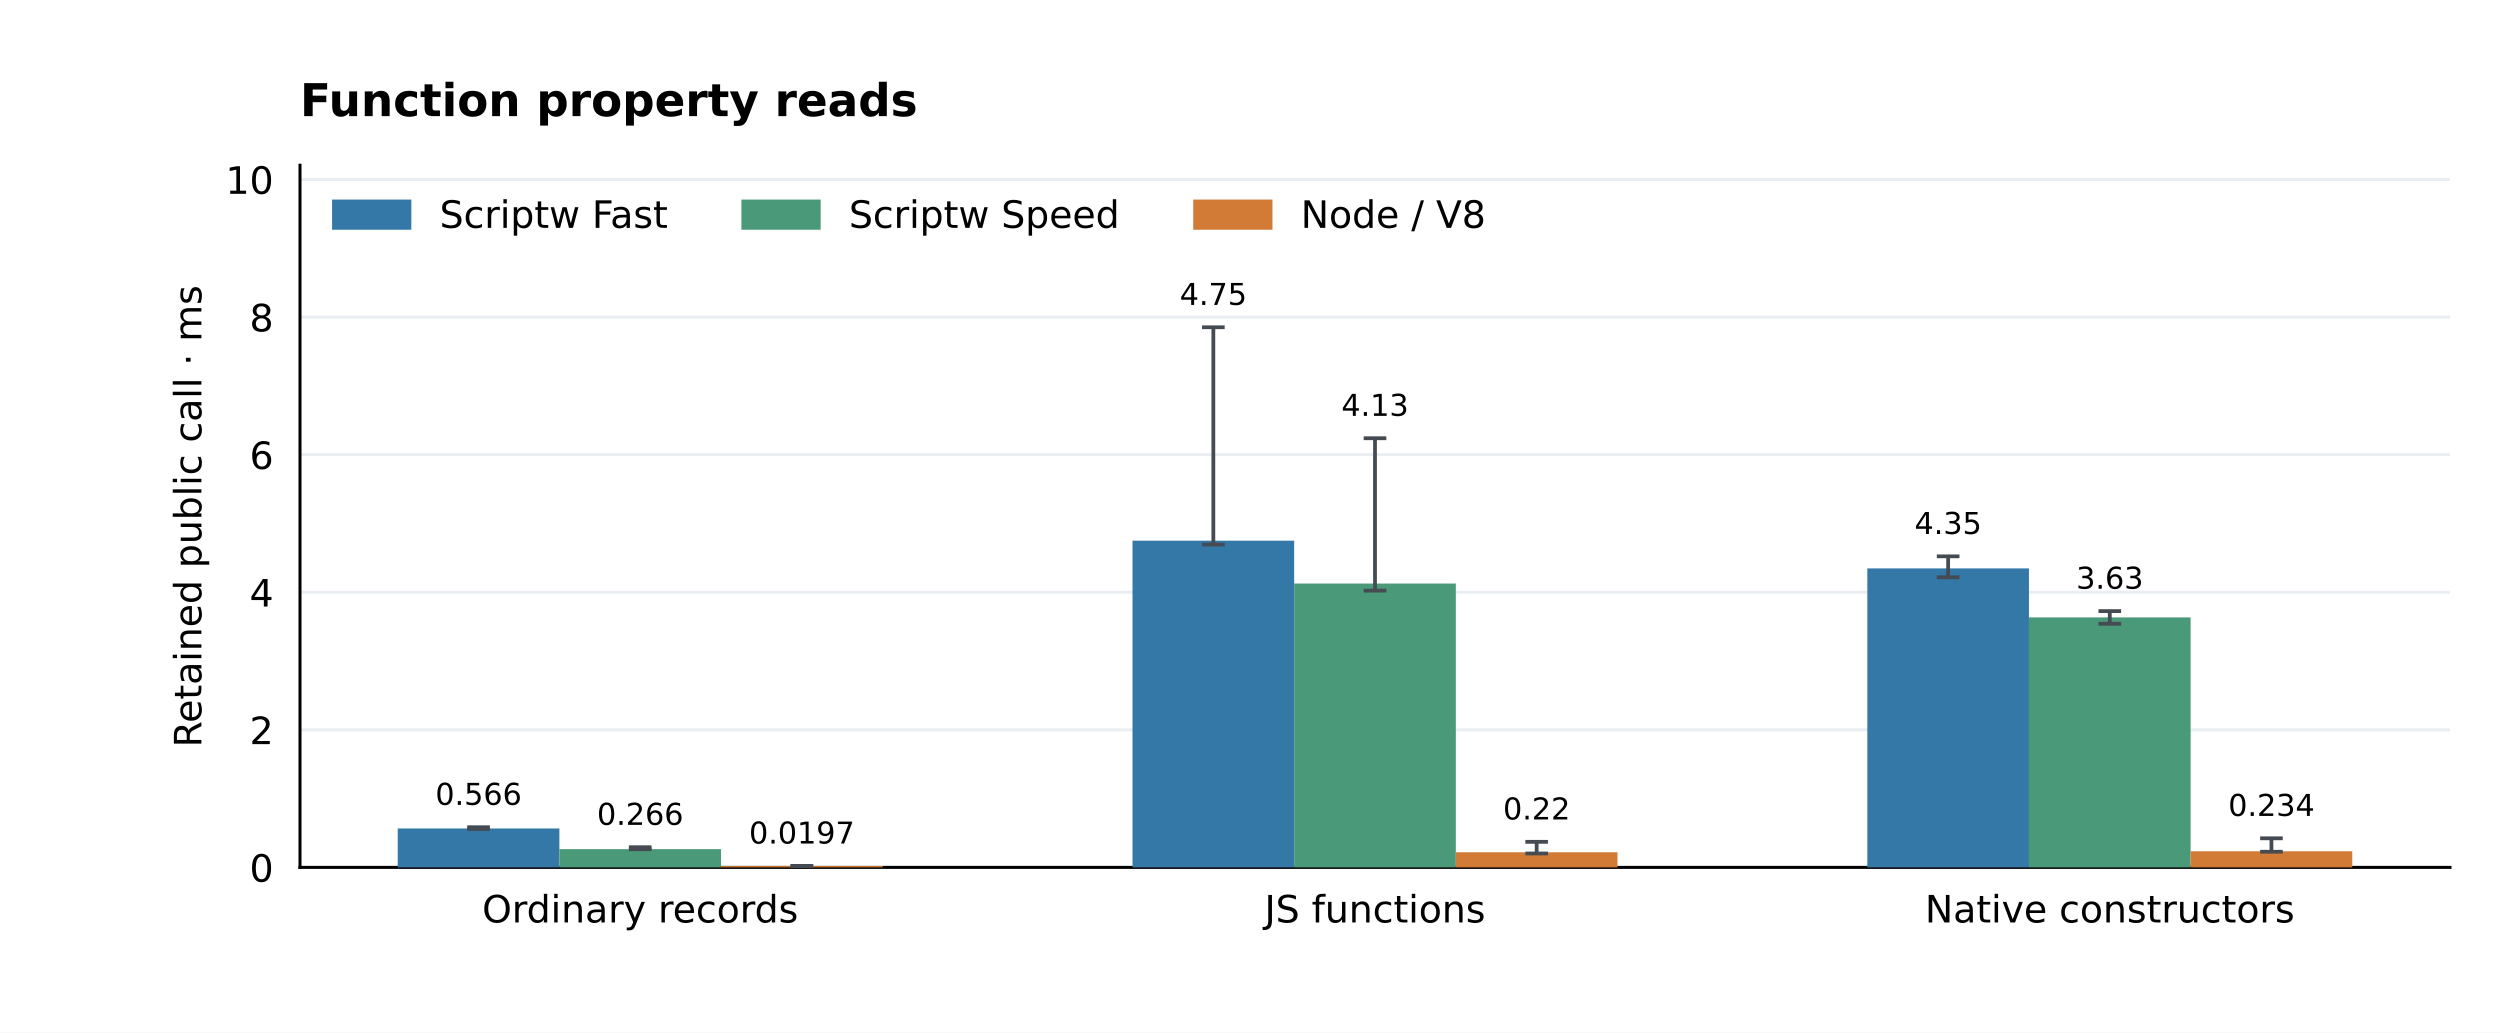
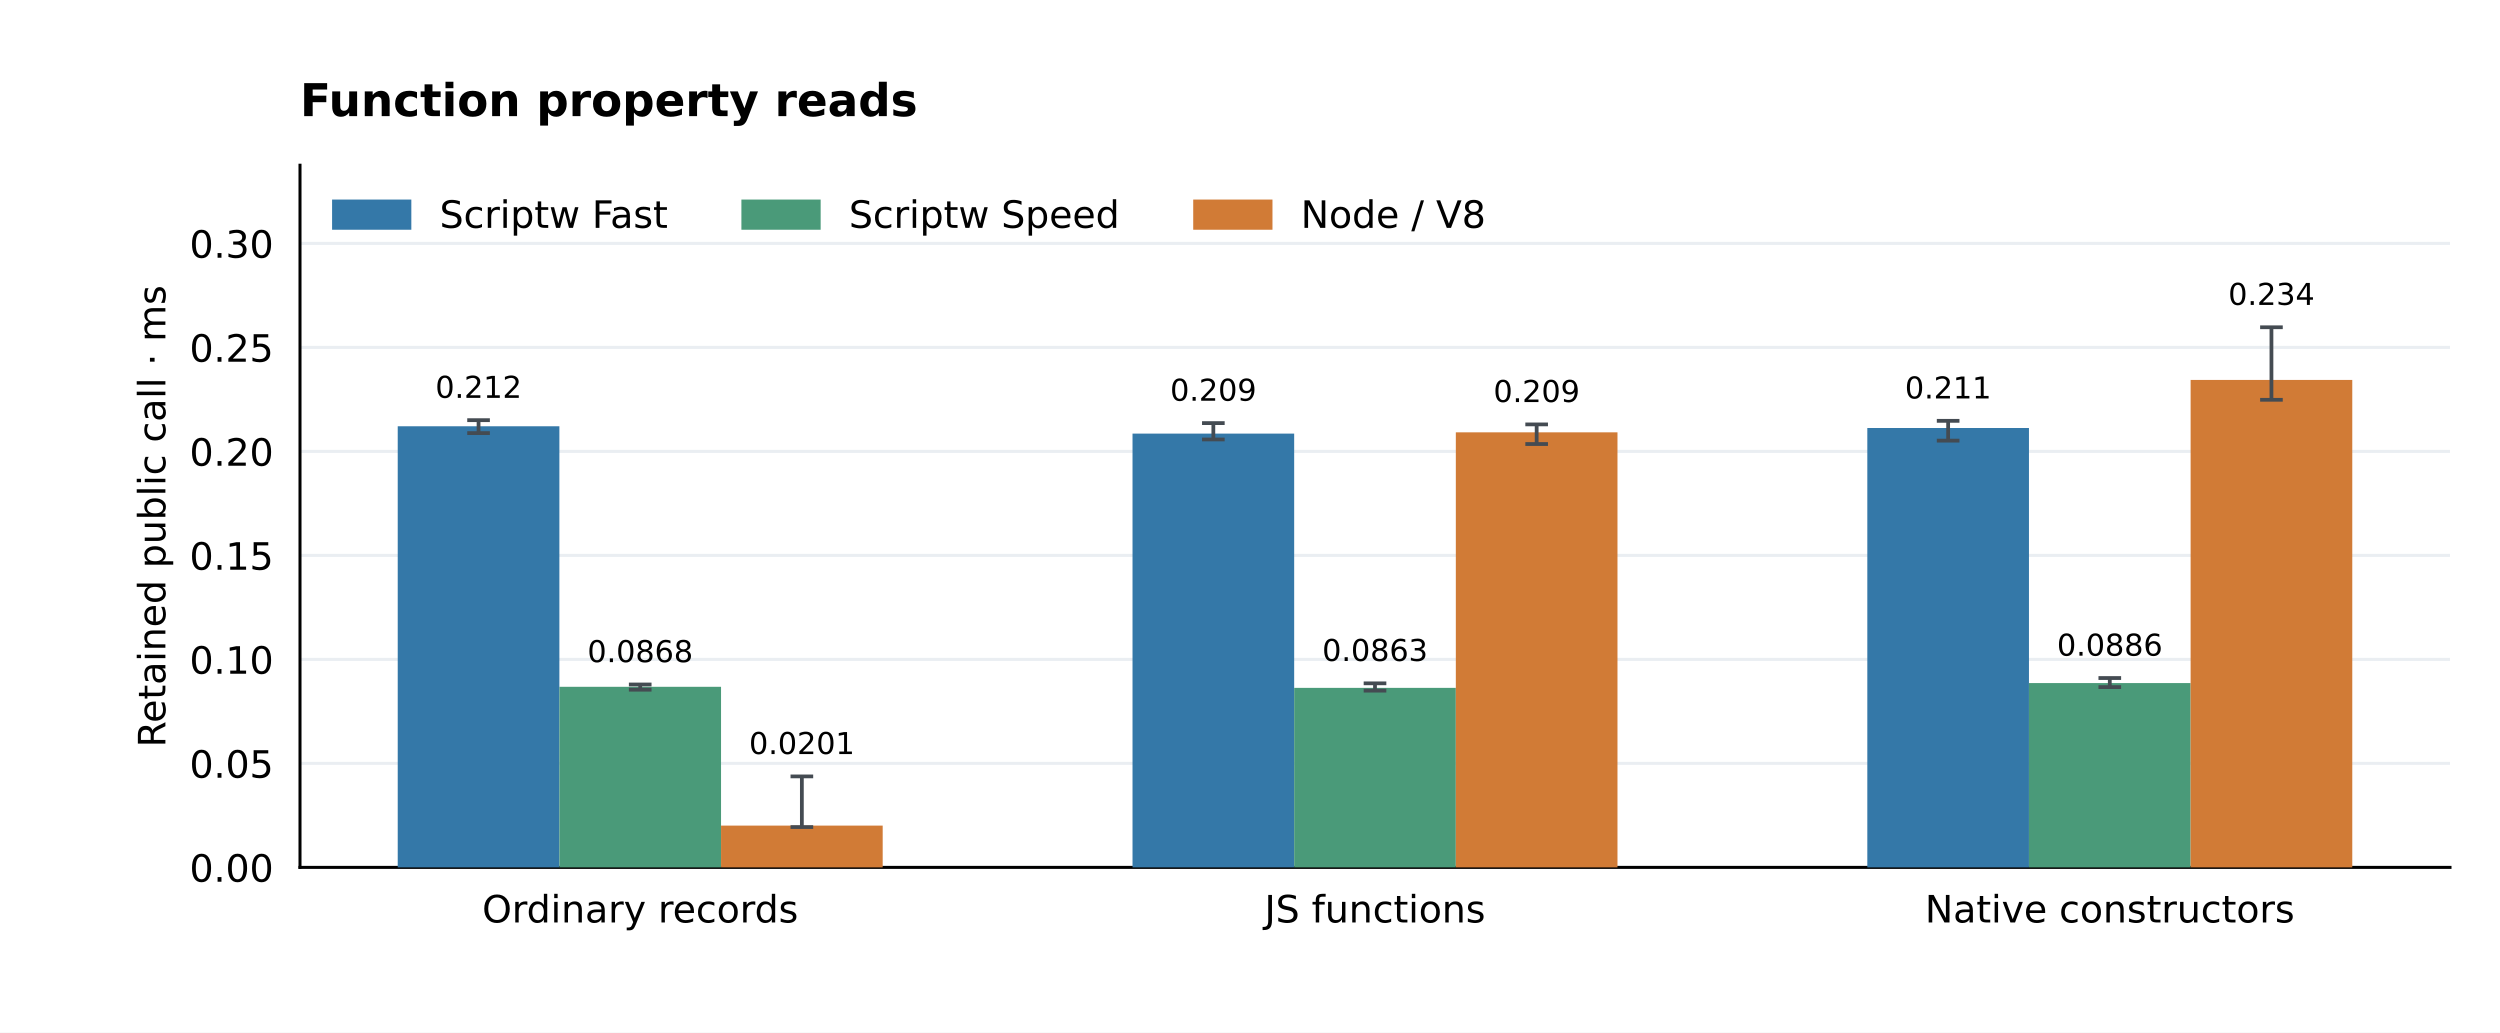
<svg xmlns="http://www.w3.org/2000/svg" xmlns:xlink="http://www.w3.org/1999/xlink" width="662.4pt" height="273.6pt" viewBox="0 0 662.4 273.6" version="1.1">
  <defs>
    <style type="text/css">*{stroke-linejoin: round; stroke-linecap: butt}</style>
  </defs>
  <g id="figure_1">
    <g id="patch_1">
      <path d="M 0 273.6 L 662.4 273.6 L 662.4 0 L 0 0 z " style="fill: #ffffff" />
    </g>
    <g id="axes_1">
      <g id="patch_2">
        <path d="M 79.488 229.824 L 649.152 229.824 L 649.152 43.776 L 79.488 43.776 z " style="fill: #ffffff" />
      </g>
      <g id="matplotlib.axis_1">
        <g id="xtick_1">
          <g id="line2d_1" />
          <g id="text_1">
            <text style="font-size: 10px; font-family: 'DejaVu Sans'; text-anchor: middle" x="169.63" y="244.422" transform="rotate(-0 169.6296 244.4224)">Ordinary records</text>
          </g>
        </g>
        <g id="xtick_2">
          <g id="line2d_2" />
          <g id="text_2">
            <text style="font-size: 10px; font-family: 'DejaVu Sans'; text-anchor: middle" x="364.32" y="244.422" transform="rotate(-0 364.32 244.4224)">JS functions</text>
          </g>
        </g>
        <g id="xtick_3">
          <g id="line2d_3" />
          <g id="text_3">
            <text style="font-size: 10px; font-family: 'DejaVu Sans'; text-anchor: middle" x="559.01" y="244.422" transform="rotate(-0 559.0104 244.4224)">Native constructors</text>
          </g>
        </g>
      </g>
      <g id="matplotlib.axis_2">
        <g id="ytick_1">
          <g id="line2d_4">
            <path d="M 79.488 229.824 L 649.152 229.824 " clip-path="url(#p33d124fa3d)" style="fill: none; stroke: #eaeef2; stroke-width: 0.8; stroke-linecap: square" />
          </g>
          <g id="line2d_5" />
          <g id="text_4">
-             <text style="font-size: 10px; font-family: 'DejaVu Sans'; text-anchor: end" x="72.488" y="233.623" transform="rotate(-0 72.488 233.6228)">0</text>
+             <text style="font-size: 10px; font-family: 'DejaVu Sans'; text-anchor: end" x="72.488" y="233.623" transform="rotate(-0 72.488 233.6228)">0.00</text>
          </g>
        </g>
        <g id="ytick_2">
          <g id="line2d_6">
-             <path d="M 79.488 193.371 L 649.152 193.371 " clip-path="url(#p33d124fa3d)" style="fill: none; stroke: #eaeef2; stroke-width: 0.8; stroke-linecap: square" />
+             <path d="M 79.488 202.268 L 649.152 202.268 " clip-path="url(#p33d124fa3d)" style="fill: none; stroke: #eaeef2; stroke-width: 0.8; stroke-linecap: square" />
          </g>
          <g id="line2d_7" />
          <g id="text_5">
-             <text style="font-size: 10px; font-family: 'DejaVu Sans'; text-anchor: end" x="72.488" y="197.17" transform="rotate(-0 72.488 197.1699)">2</text>
+             <text style="font-size: 10px; font-family: 'DejaVu Sans'; text-anchor: end" x="72.488" y="206.067" transform="rotate(-0 72.488 206.0672)">0.05</text>
          </g>
        </g>
        <g id="ytick_3">
          <g id="line2d_8">
-             <path d="M 79.488 156.918 L 649.152 156.918 " clip-path="url(#p33d124fa3d)" style="fill: none; stroke: #eaeef2; stroke-width: 0.8; stroke-linecap: square" />
+             <path d="M 79.488 174.713 L 649.152 174.713 " clip-path="url(#p33d124fa3d)" style="fill: none; stroke: #eaeef2; stroke-width: 0.8; stroke-linecap: square" />
          </g>
          <g id="line2d_9" />
          <g id="text_6">
-             <text style="font-size: 10px; font-family: 'DejaVu Sans'; text-anchor: end" x="72.488" y="160.717" transform="rotate(-0 72.488 160.7169)">4</text>
+             <text style="font-size: 10px; font-family: 'DejaVu Sans'; text-anchor: end" x="72.488" y="178.512" transform="rotate(-0 72.488 178.5116)">0.10</text>
          </g>
        </g>
        <g id="ytick_4">
          <g id="line2d_10">
-             <path d="M 79.488 120.465 L 649.152 120.465 " clip-path="url(#p33d124fa3d)" style="fill: none; stroke: #eaeef2; stroke-width: 0.8; stroke-linecap: square" />
+             <path d="M 79.488 147.157 L 649.152 147.157 " clip-path="url(#p33d124fa3d)" style="fill: none; stroke: #eaeef2; stroke-width: 0.8; stroke-linecap: square" />
          </g>
          <g id="line2d_11" />
          <g id="text_7">
-             <text style="font-size: 10px; font-family: 'DejaVu Sans'; text-anchor: end" x="72.488" y="124.264" transform="rotate(-0 72.488 124.2639)">6</text>
+             <text style="font-size: 10px; font-family: 'DejaVu Sans'; text-anchor: end" x="72.488" y="150.956" transform="rotate(-0 72.488 150.956)">0.15</text>
          </g>
        </g>
        <g id="ytick_5">
          <g id="line2d_12">
-             <path d="M 79.488 84.012 L 649.152 84.012 " clip-path="url(#p33d124fa3d)" style="fill: none; stroke: #eaeef2; stroke-width: 0.8; stroke-linecap: square" />
+             <path d="M 79.488 119.602 L 649.152 119.602 " clip-path="url(#p33d124fa3d)" style="fill: none; stroke: #eaeef2; stroke-width: 0.8; stroke-linecap: square" />
          </g>
          <g id="line2d_13" />
          <g id="text_8">
-             <text style="font-size: 10px; font-family: 'DejaVu Sans'; text-anchor: end" x="72.488" y="87.811" transform="rotate(-0 72.488 87.81095)">8</text>
+             <text style="font-size: 10px; font-family: 'DejaVu Sans'; text-anchor: end" x="72.488" y="123.4" transform="rotate(-0 72.488 123.4004)">0.20</text>
          </g>
        </g>
        <g id="ytick_6">
          <g id="line2d_14">
-             <path d="M 79.488 47.559 L 649.152 47.559 " clip-path="url(#p33d124fa3d)" style="fill: none; stroke: #eaeef2; stroke-width: 0.8; stroke-linecap: square" />
+             <path d="M 79.488 92.046 L 649.152 92.046 " clip-path="url(#p33d124fa3d)" style="fill: none; stroke: #eaeef2; stroke-width: 0.8; stroke-linecap: square" />
          </g>
          <g id="line2d_15" />
          <g id="text_9">
-             <text style="font-size: 10px; font-family: 'DejaVu Sans'; text-anchor: end" x="72.488" y="51.358" transform="rotate(-0 72.488 51.35798)">10</text>
-           </g>
-         </g>
-         <g id="text_10">
-           <text style="font-size: 10px; font-family: 'DejaVu Sans'; text-anchor: middle" x="53.361" y="136.8" transform="rotate(-90 53.36066 136.8)">Retained public call · ms</text>
+             <text style="font-size: 10px; font-family: 'DejaVu Sans'; text-anchor: end" x="72.488" y="95.845" transform="rotate(-0 72.488 95.84485)">0.25</text>
+           </g>
+         </g>
+         <g id="ytick_7">
+           <g id="line2d_16">
+             <path d="M 79.488 64.49 L 649.152 64.49 " clip-path="url(#p33d124fa3d)" style="fill: none; stroke: #eaeef2; stroke-width: 0.8; stroke-linecap: square" />
+           </g>
+           <g id="line2d_17" />
+           <g id="text_10">
+             <text style="font-size: 10px; font-family: 'DejaVu Sans'; text-anchor: end" x="72.488" y="68.289" transform="rotate(-0 72.488 68.28925)">0.30</text>
+           </g>
+         </g>
+         <g id="text_11">
+           <text style="font-size: 10px; font-family: 'DejaVu Sans'; text-anchor: middle" x="43.82" y="136.8" transform="rotate(-90 43.82003 136.8)">Retained public call · ms</text>
        </g>
      </g>
      <g id="patch_3">
        <path d="M 79.488 229.824 L 79.488 43.776 " style="fill: none; stroke: #000000; stroke-width: 0.8; stroke-linejoin: miter; stroke-linecap: square" />
      </g>
      <g id="patch_4">
        <path d="M 79.488 229.824 L 649.152 229.824 " style="fill: none; stroke: #000000; stroke-width: 0.8; stroke-linejoin: miter; stroke-linecap: square" />
      </g>
      <g id="patch_5">
-         <path d="M 105.382 229.824 L 148.214 229.824 L 148.214 219.505 L 105.382 219.505 z " clip-path="url(#p33d124fa3d)" style="fill: #3478a8" />
-       </g>
-       <g id="text_11">
-         <text style="font-size: 8px; font-family: 'DejaVu Sans'; text-anchor: middle" x="126.798" y="213.253" transform="rotate(-0 126.7978 213.2533)">0.566</text>
+         <path d="M 105.382 229.824 L 148.214 229.824 L 148.214 112.949 L 105.382 112.949 z " clip-path="url(#p33d124fa3d)" style="fill: #3478a8" />
+       </g>
+       <g id="text_12">
+         <text style="font-size: 8px; font-family: 'DejaVu Sans'; text-anchor: middle" x="126.798" y="105.409" transform="rotate(-0 126.7978 105.4087)">0.212</text>
      </g>
      <g id="patch_6">
-         <path d="M 300.072 229.824 L 342.904 229.824 L 342.904 143.249 L 300.072 143.249 z " clip-path="url(#p33d124fa3d)" style="fill: #3478a8" />
-       </g>
-       <g id="text_12">
-         <text style="font-size: 8px; font-family: 'DejaVu Sans'; text-anchor: middle" x="321.488" y="80.788" transform="rotate(-0 321.4881 80.78828)">4.75</text>
+         <path d="M 300.072 229.824 L 342.904 229.824 L 342.904 114.881 L 300.072 114.881 z " clip-path="url(#p33d124fa3d)" style="fill: #3478a8" />
+       </g>
+       <g id="text_13">
+         <text style="font-size: 8px; font-family: 'DejaVu Sans'; text-anchor: middle" x="321.488" y="106.182" transform="rotate(-0 321.4881 106.1819)">0.209</text>
      </g>
      <g id="patch_7">
-         <path d="M 494.763 229.824 L 537.594 229.824 L 537.594 150.602 L 494.763 150.602 z " clip-path="url(#p33d124fa3d)" style="fill: #3478a8" />
-       </g>
-       <g id="text_13">
-         <text style="font-size: 8px; font-family: 'DejaVu Sans'; text-anchor: middle" x="516.178" y="141.484" transform="rotate(-0 516.1785 141.4843)">4.35</text>
+         <path d="M 494.763 229.824 L 537.594 229.824 L 537.594 113.407 L 494.763 113.407 z " clip-path="url(#p33d124fa3d)" style="fill: #3478a8" />
+       </g>
+       <g id="text_14">
+         <text style="font-size: 8px; font-family: 'DejaVu Sans'; text-anchor: middle" x="516.178" y="105.586" transform="rotate(-0 516.1785 105.5856)">0.211</text>
      </g>
      <g id="patch_8">
-         <path d="M 148.214 229.824 L 191.046 229.824 L 191.046 224.985 L 148.214 224.985 z " clip-path="url(#p33d124fa3d)" style="fill: #4a9a79" />
-       </g>
-       <g id="text_14">
-         <text style="font-size: 8px; font-family: 'DejaVu Sans'; text-anchor: middle" x="169.63" y="218.553" transform="rotate(-0 169.6296 218.5531)">0.266</text>
+         <path d="M 148.214 229.824 L 191.046 229.824 L 191.046 181.966 L 148.214 181.966 z " clip-path="url(#p33d124fa3d)" style="fill: #4a9a79" />
+       </g>
+       <g id="text_15">
+         <text style="font-size: 8px; font-family: 'DejaVu Sans'; text-anchor: middle" x="169.63" y="175.445" transform="rotate(-0 169.6296 175.4445)">0.0868</text>
      </g>
      <g id="patch_9">
-         <path d="M 342.904 229.824 L 385.736 229.824 L 385.736 154.621 L 342.904 154.621 z " clip-path="url(#p33d124fa3d)" style="fill: #4a9a79" />
-       </g>
-       <g id="text_15">
-         <text style="font-size: 8px; font-family: 'DejaVu Sans'; text-anchor: middle" x="364.32" y="110.187" transform="rotate(-0 364.32 110.1867)">4.13</text>
+         <path d="M 342.904 229.824 L 385.736 229.824 L 385.736 182.256 L 342.904 182.256 z " clip-path="url(#p33d124fa3d)" style="fill: #4a9a79" />
+       </g>
+       <g id="text_16">
+         <text style="font-size: 8px; font-family: 'DejaVu Sans'; text-anchor: middle" x="364.32" y="175.135" transform="rotate(-0 364.32 175.1353)">0.0863</text>
      </g>
      <g id="patch_10">
-         <path d="M 537.594 229.824 L 580.426 229.824 L 580.426 163.594 L 537.594 163.594 z " clip-path="url(#p33d124fa3d)" style="fill: #4a9a79" />
-       </g>
-       <g id="text_16">
-         <text style="font-size: 8px; font-family: 'DejaVu Sans'; text-anchor: middle" x="559.01" y="155.991" transform="rotate(-0 559.0104 155.9908)">3.63</text>
+         <path d="M 537.594 229.824 L 580.426 229.824 L 580.426 180.977 L 537.594 180.977 z " clip-path="url(#p33d124fa3d)" style="fill: #4a9a79" />
+       </g>
+       <g id="text_17">
+         <text style="font-size: 8px; font-family: 'DejaVu Sans'; text-anchor: middle" x="559.01" y="173.733" transform="rotate(-0 559.0104 173.7333)">0.0886</text>
      </g>
      <g id="patch_11">
-         <path d="M 191.046 229.824 L 233.877 229.824 L 233.877 229.465 L 191.046 229.465 z " clip-path="url(#p33d124fa3d)" style="fill: #d17b36" />
-       </g>
-       <g id="text_17">
-         <text style="font-size: 8px; font-family: 'DejaVu Sans'; text-anchor: middle" x="212.462" y="223.512" transform="rotate(-0 212.4615 223.5119)">0.0197</text>
+         <path d="M 191.046 229.824 L 233.877 229.824 L 233.877 218.759 L 191.046 218.759 z " clip-path="url(#p33d124fa3d)" style="fill: #d17b36" />
+       </g>
+       <g id="text_18">
+         <text style="font-size: 8px; font-family: 'DejaVu Sans'; text-anchor: middle" x="212.462" y="199.789" transform="rotate(-0 212.4615 199.7893)">0.0201</text>
      </g>
      <g id="patch_12">
-         <path d="M 385.736 229.824 L 428.568 229.824 L 428.568 225.816 L 385.736 225.816 z " clip-path="url(#p33d124fa3d)" style="fill: #d17b36" />
-       </g>
-       <g id="text_18">
-         <text style="font-size: 8px; font-family: 'DejaVu Sans'; text-anchor: middle" x="407.152" y="217.134" transform="rotate(-0 407.1519 217.1336)">0.22</text>
+         <path d="M 385.736 229.824 L 428.568 229.824 L 428.568 114.555 L 385.736 114.555 z " clip-path="url(#p33d124fa3d)" style="fill: #d17b36" />
+       </g>
+       <g id="text_19">
+         <text style="font-size: 8px; font-family: 'DejaVu Sans'; text-anchor: middle" x="407.152" y="106.524" transform="rotate(-0 407.1519 106.5241)">0.209</text>
      </g>
      <g id="patch_13">
-         <path d="M 580.426 229.824 L 623.258 229.824 L 623.258 225.559 L 580.426 225.559 z " clip-path="url(#p33d124fa3d)" style="fill: #d17b36" />
-       </g>
-       <g id="text_19">
-         <text style="font-size: 8px; font-family: 'DejaVu Sans'; text-anchor: middle" x="601.842" y="216.196" transform="rotate(-0 601.8422 216.1957)">0.234</text>
+         <path d="M 580.426 229.824 L 623.258 229.824 L 623.258 100.66 L 580.426 100.66 z " clip-path="url(#p33d124fa3d)" style="fill: #d17b36" />
      </g>
      <g id="text_20">
+         <text style="font-size: 8px; font-family: 'DejaVu Sans'; text-anchor: middle" x="601.842" y="80.788" transform="rotate(-0 601.8422 80.78828)">0.234</text>
+       </g>
+       <g id="text_21">
        <text style="font-weight: 700; font-size: 12px; font-family: 'DejaVu Sans'; text-anchor: start" x="79.488" y="30.776" transform="rotate(-0 79.488 30.776)">Function property reads</text>
      </g>
      <g id="LineCollection_1">
-         <path d="M 126.798 219.658 L 126.798 219.175 " clip-path="url(#p33d124fa3d)" style="fill: none; stroke: #444b52" />
-       </g>
-       <g id="line2d_16">
+         <path d="M 126.798 114.749 L 126.798 111.331 " clip-path="url(#p33d124fa3d)" style="fill: none; stroke: #444b52" />
+       </g>
+       <g id="line2d_18">
        <defs>
          <path id="m33eb378187" d="M 3 0 L -3 -0 " style="stroke: #444b52" />
        </defs>
        <g clip-path="url(#p33d124fa3d)">
-           <use xlink:href="#m33eb378187" x="126.798" y="219.658" style="fill: #1f77b4; stroke: #444b52" />
-         </g>
-       </g>
-       <g id="line2d_17">
-         <g clip-path="url(#p33d124fa3d)">
-           <use xlink:href="#m33eb378187" x="126.798" y="219.175" style="fill: #1f77b4; stroke: #444b52" />
+           <use xlink:href="#m33eb378187" x="126.798" y="114.749" style="fill: #1f77b4; stroke: #444b52" />
+         </g>
+       </g>
+       <g id="line2d_19">
+         <g clip-path="url(#p33d124fa3d)">
+           <use xlink:href="#m33eb378187" x="126.798" y="111.331" style="fill: #1f77b4; stroke: #444b52" />
        </g>
      </g>
      <g id="LineCollection_2">
-         <path d="M 321.488 144.28 L 321.488 86.71 " clip-path="url(#p33d124fa3d)" style="fill: none; stroke: #444b52" />
-       </g>
-       <g id="line2d_18">
-         <g clip-path="url(#p33d124fa3d)">
-           <use xlink:href="#m33eb378187" x="321.488" y="144.28" style="fill: #1f77b4; stroke: #444b52" />
-         </g>
-       </g>
-       <g id="line2d_19">
-         <g clip-path="url(#p33d124fa3d)">
-           <use xlink:href="#m33eb378187" x="321.488" y="86.71" style="fill: #1f77b4; stroke: #444b52" />
+         <path d="M 321.488 116.444 L 321.488 112.104 " clip-path="url(#p33d124fa3d)" style="fill: none; stroke: #444b52" />
+       </g>
+       <g id="line2d_20">
+         <g clip-path="url(#p33d124fa3d)">
+           <use xlink:href="#m33eb378187" x="321.488" y="116.444" style="fill: #1f77b4; stroke: #444b52" />
+         </g>
+       </g>
+       <g id="line2d_21">
+         <g clip-path="url(#p33d124fa3d)">
+           <use xlink:href="#m33eb378187" x="321.488" y="112.104" style="fill: #1f77b4; stroke: #444b52" />
        </g>
      </g>
      <g id="LineCollection_3">
-         <path d="M 516.178 152.966 L 516.178 147.406 " clip-path="url(#p33d124fa3d)" style="fill: none; stroke: #444b52" />
-       </g>
-       <g id="line2d_20">
-         <g clip-path="url(#p33d124fa3d)">
-           <use xlink:href="#m33eb378187" x="516.178" y="152.966" style="fill: #1f77b4; stroke: #444b52" />
-         </g>
-       </g>
-       <g id="line2d_21">
-         <g clip-path="url(#p33d124fa3d)">
-           <use xlink:href="#m33eb378187" x="516.178" y="147.406" style="fill: #1f77b4; stroke: #444b52" />
+         <path d="M 516.178 116.747 L 516.178 111.507 " clip-path="url(#p33d124fa3d)" style="fill: none; stroke: #444b52" />
+       </g>
+       <g id="line2d_22">
+         <g clip-path="url(#p33d124fa3d)">
+           <use xlink:href="#m33eb378187" x="516.178" y="116.747" style="fill: #1f77b4; stroke: #444b52" />
+         </g>
+       </g>
+       <g id="line2d_23">
+         <g clip-path="url(#p33d124fa3d)">
+           <use xlink:href="#m33eb378187" x="516.178" y="111.507" style="fill: #1f77b4; stroke: #444b52" />
        </g>
      </g>
      <g id="LineCollection_4">
-         <path d="M 169.63 225.011 L 169.63 224.475 " clip-path="url(#p33d124fa3d)" style="fill: none; stroke: #444b52" />
-       </g>
-       <g id="line2d_22">
-         <g clip-path="url(#p33d124fa3d)">
-           <use xlink:href="#m33eb378187" x="169.63" y="225.011" style="fill: #1f77b4; stroke: #444b52" />
-         </g>
-       </g>
-       <g id="line2d_23">
-         <g clip-path="url(#p33d124fa3d)">
-           <use xlink:href="#m33eb378187" x="169.63" y="224.475" style="fill: #1f77b4; stroke: #444b52" />
+         <path d="M 169.63 182.747 L 169.63 181.366 " clip-path="url(#p33d124fa3d)" style="fill: none; stroke: #444b52" />
+       </g>
+       <g id="line2d_24">
+         <g clip-path="url(#p33d124fa3d)">
+           <use xlink:href="#m33eb378187" x="169.63" y="182.747" style="fill: #1f77b4; stroke: #444b52" />
+         </g>
+       </g>
+       <g id="line2d_25">
+         <g clip-path="url(#p33d124fa3d)">
+           <use xlink:href="#m33eb378187" x="169.63" y="181.366" style="fill: #1f77b4; stroke: #444b52" />
        </g>
      </g>
      <g id="LineCollection_5">
-         <path d="M 364.32 156.499 L 364.32 116.109 " clip-path="url(#p33d124fa3d)" style="fill: none; stroke: #444b52" />
-       </g>
-       <g id="line2d_24">
-         <g clip-path="url(#p33d124fa3d)">
-           <use xlink:href="#m33eb378187" x="364.32" y="156.499" style="fill: #1f77b4; stroke: #444b52" />
-         </g>
-       </g>
-       <g id="line2d_25">
-         <g clip-path="url(#p33d124fa3d)">
-           <use xlink:href="#m33eb378187" x="364.32" y="116.109" style="fill: #1f77b4; stroke: #444b52" />
+         <path d="M 364.32 182.995 L 364.32 181.057 " clip-path="url(#p33d124fa3d)" style="fill: none; stroke: #444b52" />
+       </g>
+       <g id="line2d_26">
+         <g clip-path="url(#p33d124fa3d)">
+           <use xlink:href="#m33eb378187" x="364.32" y="182.995" style="fill: #1f77b4; stroke: #444b52" />
+         </g>
+       </g>
+       <g id="line2d_27">
+         <g clip-path="url(#p33d124fa3d)">
+           <use xlink:href="#m33eb378187" x="364.32" y="181.057" style="fill: #1f77b4; stroke: #444b52" />
        </g>
      </g>
      <g id="LineCollection_6">
-         <path d="M 559.01 165.269 L 559.01 161.913 " clip-path="url(#p33d124fa3d)" style="fill: none; stroke: #444b52" />
-       </g>
-       <g id="line2d_26">
-         <g clip-path="url(#p33d124fa3d)">
-           <use xlink:href="#m33eb378187" x="559.01" y="165.269" style="fill: #1f77b4; stroke: #444b52" />
-         </g>
-       </g>
-       <g id="line2d_27">
-         <g clip-path="url(#p33d124fa3d)">
-           <use xlink:href="#m33eb378187" x="559.01" y="161.913" style="fill: #1f77b4; stroke: #444b52" />
+         <path d="M 559.01 182.057 L 559.01 179.655 " clip-path="url(#p33d124fa3d)" style="fill: none; stroke: #444b52" />
+       </g>
+       <g id="line2d_28">
+         <g clip-path="url(#p33d124fa3d)">
+           <use xlink:href="#m33eb378187" x="559.01" y="182.057" style="fill: #1f77b4; stroke: #444b52" />
+         </g>
+       </g>
+       <g id="line2d_29">
+         <g clip-path="url(#p33d124fa3d)">
+           <use xlink:href="#m33eb378187" x="559.01" y="179.655" style="fill: #1f77b4; stroke: #444b52" />
        </g>
      </g>
      <g id="LineCollection_7">
-         <path d="M 212.462 229.47 L 212.462 229.434 " clip-path="url(#p33d124fa3d)" style="fill: none; stroke: #444b52" />
-       </g>
-       <g id="line2d_28">
-         <g clip-path="url(#p33d124fa3d)">
-           <use xlink:href="#m33eb378187" x="212.462" y="229.47" style="fill: #1f77b4; stroke: #444b52" />
-         </g>
-       </g>
-       <g id="line2d_29">
-         <g clip-path="url(#p33d124fa3d)">
-           <use xlink:href="#m33eb378187" x="212.462" y="229.434" style="fill: #1f77b4; stroke: #444b52" />
+         <path d="M 212.462 219.14 L 212.462 205.711 " clip-path="url(#p33d124fa3d)" style="fill: none; stroke: #444b52" />
+       </g>
+       <g id="line2d_30">
+         <g clip-path="url(#p33d124fa3d)">
+           <use xlink:href="#m33eb378187" x="212.462" y="219.14" style="fill: #1f77b4; stroke: #444b52" />
+         </g>
+       </g>
+       <g id="line2d_31">
+         <g clip-path="url(#p33d124fa3d)">
+           <use xlink:href="#m33eb378187" x="212.462" y="205.711" style="fill: #1f77b4; stroke: #444b52" />
        </g>
      </g>
      <g id="LineCollection_8">
-         <path d="M 407.152 226.136 L 407.152 223.056 " clip-path="url(#p33d124fa3d)" style="fill: none; stroke: #444b52" />
-       </g>
-       <g id="line2d_30">
-         <g clip-path="url(#p33d124fa3d)">
-           <use xlink:href="#m33eb378187" x="407.152" y="226.136" style="fill: #1f77b4; stroke: #444b52" />
-         </g>
-       </g>
-       <g id="line2d_31">
-         <g clip-path="url(#p33d124fa3d)">
-           <use xlink:href="#m33eb378187" x="407.152" y="223.056" style="fill: #1f77b4; stroke: #444b52" />
+         <path d="M 407.152 117.653 L 407.152 112.446 " clip-path="url(#p33d124fa3d)" style="fill: none; stroke: #444b52" />
+       </g>
+       <g id="line2d_32">
+         <g clip-path="url(#p33d124fa3d)">
+           <use xlink:href="#m33eb378187" x="407.152" y="117.653" style="fill: #1f77b4; stroke: #444b52" />
+         </g>
+       </g>
+       <g id="line2d_33">
+         <g clip-path="url(#p33d124fa3d)">
+           <use xlink:href="#m33eb378187" x="407.152" y="112.446" style="fill: #1f77b4; stroke: #444b52" />
        </g>
      </g>
      <g id="LineCollection_9">
-         <path d="M 601.842 225.674 L 601.842 222.118 " clip-path="url(#p33d124fa3d)" style="fill: none; stroke: #444b52" />
-       </g>
-       <g id="line2d_32">
-         <g clip-path="url(#p33d124fa3d)">
-           <use xlink:href="#m33eb378187" x="601.842" y="225.674" style="fill: #1f77b4; stroke: #444b52" />
-         </g>
-       </g>
-       <g id="line2d_33">
-         <g clip-path="url(#p33d124fa3d)">
-           <use xlink:href="#m33eb378187" x="601.842" y="222.118" style="fill: #1f77b4; stroke: #444b52" />
+         <path d="M 601.842 105.931 L 601.842 86.71 " clip-path="url(#p33d124fa3d)" style="fill: none; stroke: #444b52" />
+       </g>
+       <g id="line2d_34">
+         <g clip-path="url(#p33d124fa3d)">
+           <use xlink:href="#m33eb378187" x="601.842" y="105.931" style="fill: #1f77b4; stroke: #444b52" />
+         </g>
+       </g>
+       <g id="line2d_35">
+         <g clip-path="url(#p33d124fa3d)">
+           <use xlink:href="#m33eb378187" x="601.842" y="86.71" style="fill: #1f77b4; stroke: #444b52" />
        </g>
      </g>
      <g id="legend_1">
        <g id="patch_14">
          <path d="M 88.488 60.374 L 108.488 60.374 L 108.488 53.374 L 88.488 53.374 z " style="fill: #3478a8; stroke: #3478a8; stroke-linejoin: miter" />
        </g>
-         <g id="text_21">
+         <g id="text_22">
          <text style="font-size: 10px; font-family: 'DejaVu Sans'; text-anchor: start" x="116.488" y="60.374" transform="rotate(-0 116.488 60.37444)">Scriptw Fast</text>
        </g>
        <g id="patch_15">
          <path d="M 196.941 60.374 L 216.941 60.374 L 216.941 53.374 L 196.941 53.374 z " style="fill: #4a9a79; stroke: #4a9a79; stroke-linejoin: miter" />
        </g>
-         <g id="text_22">
+         <g id="text_23">
          <text style="font-size: 10px; font-family: 'DejaVu Sans'; text-anchor: start" x="224.941" y="60.374" transform="rotate(-0 224.9411 60.37444)">Scriptw Speed</text>
        </g>
        <g id="patch_16">
          <path d="M 316.654 60.374 L 336.654 60.374 L 336.654 53.374 L 316.654 53.374 z " style="fill: #d17b36; stroke: #d17b36; stroke-linejoin: miter" />
        </g>
-         <g id="text_23">
+         <g id="text_24">
          <text style="font-size: 10px; font-family: 'DejaVu Sans'; text-anchor: start" x="344.654" y="60.374" transform="rotate(-0 344.6536 60.37444)">Node / V8</text>
        </g>
      </g>
    </g>
  </g>
  <defs>
    <clipPath id="p33d124fa3d">
      <rect x="79.488" y="43.776" width="569.664" height="186.048" />
    </clipPath>
  </defs>
</svg>
